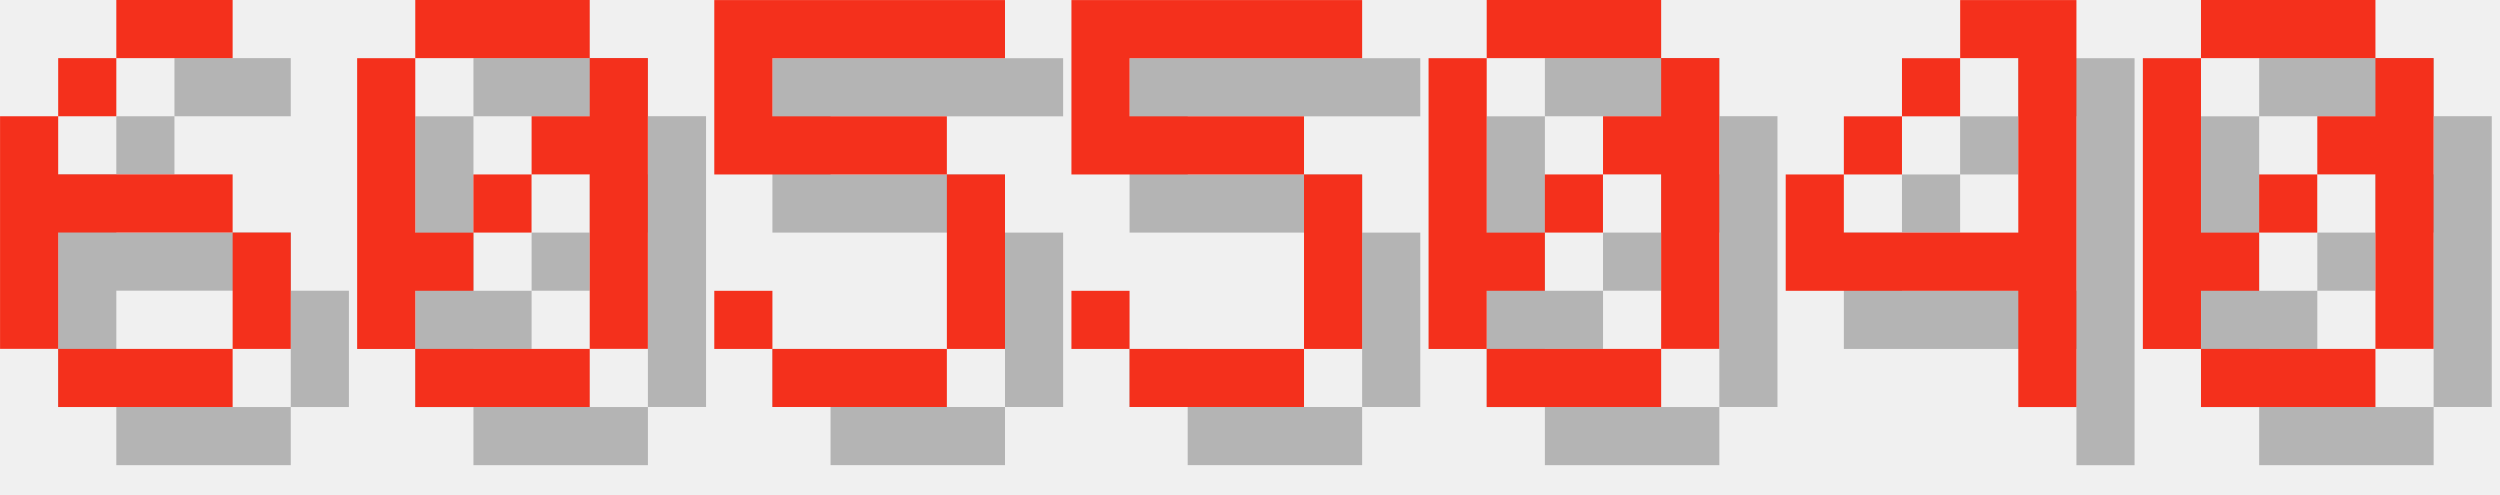
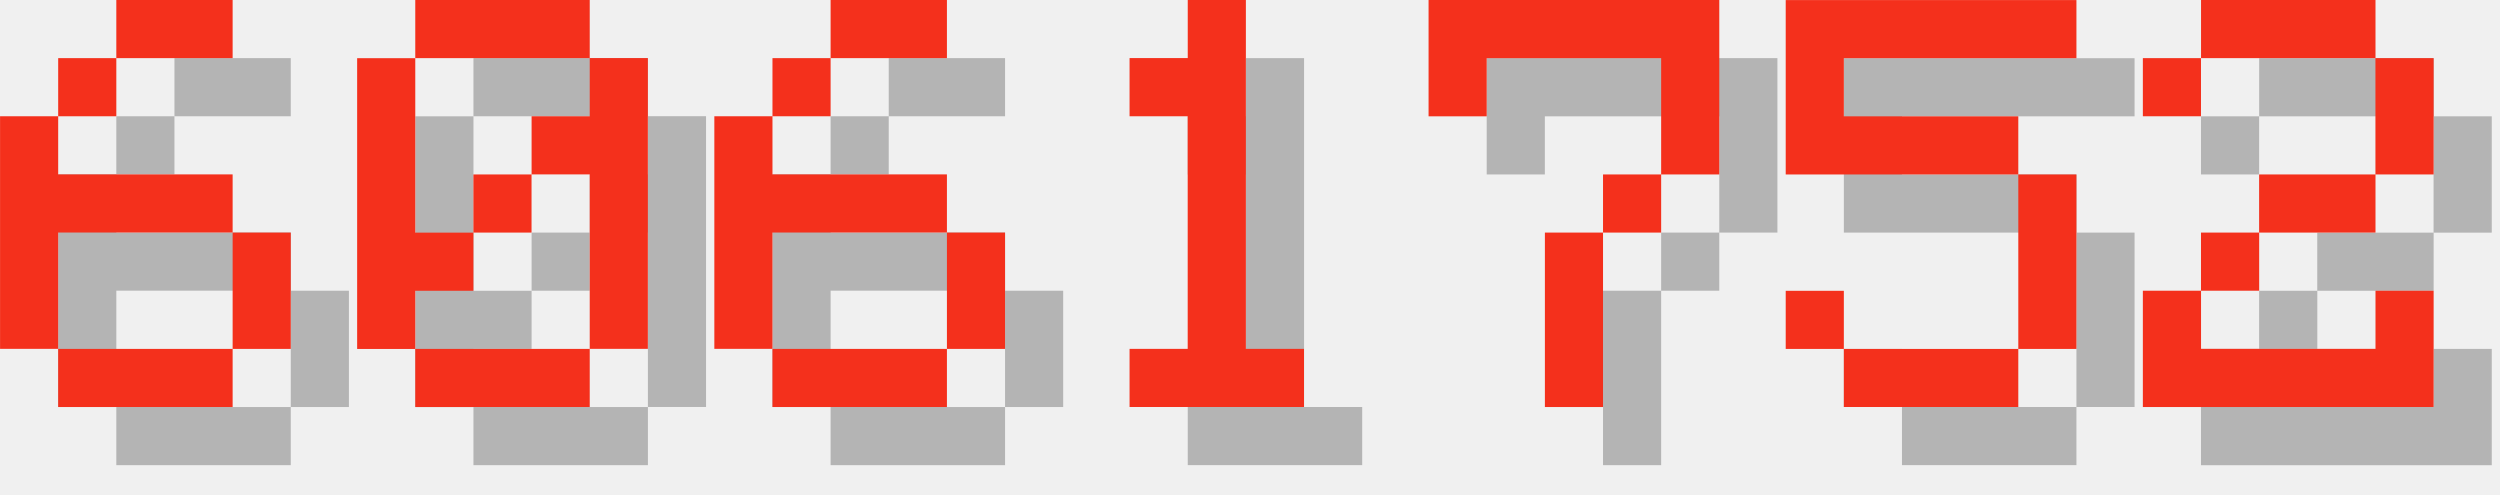
<svg xmlns="http://www.w3.org/2000/svg" version="1.1" width="182.0" height="36">
  <style>
        .text-foreground {
            fill: #F4301C;
        }
        .text-shadow {
            fill: #000000;
            fill-opacity: 0.25;
        }
    </style>
  <g class="digit" id="digit_6" transform="translate(0.0, 0), scale(4)">
    <path id="digit_6_shadow" class="text-shadow" d="m3.175 1.058v1.058h2.117v-1.058h-2.117zm0 1.058h-1.058v1.058h1.058v-1.058zm-1.058 1.058h-1.058v4.233h1.058v-2.117h3.175v-1.058h-3.175v-1.058zm3.175 2.117v2.117h1.058v-2.117h-1.058zm0 2.117h-3.175v1.058h3.175v-1.058z" fill-opacity=".5" style="paint-order:stroke fill markers" />
    <path id="digit_6_fg" class="text-foreground" d="m2.117 0v1.058h2.117v-1.058h-2.117zm0 1.058h-1.058v1.058h1.058v-1.058zm-1.058 1.058h-1.058v4.233h1.058v-2.117h3.175v-1.058h-3.175v-1.058zm3.175 2.117v2.117h1.058v-2.117h-1.058zm0 2.117h-3.175v1.058h3.175v-1.058z" fill="#fff" style="paint-order:stroke fill markers" />
  </g>
  <g class="digit" id="digit_0" transform="translate(26.0, 0), scale(4)">
    <path id="digit_0_shadow" class="text-shadow" d="m2.117 1.058v1.058h3.175v-1.058h-3.175zm3.175 1.058v1.058h-1.058v1.058h1.058v3.175h1.058v-5.292h-1.058zm0 5.292h-3.175v1.058h3.175v-1.058zm-3.175 0v-1.058h1.058v-1.058h-1.058v-3.175h-1.058v5.292h1.058zm1.058-2.117h1.058v-1.058h-1.058v1.058z" fill-opacity=".5" style="paint-order:stroke fill markers" />
    <path id="digit_0_fg" class="text-foreground" d="m1.058 0v1.058h3.175v-1.058h-3.175zm3.175 1.058v1.058h-1.058v1.058h1.058v3.175h1.058v-5.292h-1.058zm0 5.292h-3.175v1.058h3.175v-1.058zm-3.175 0v-1.058h1.058v-1.058h-1.058v-3.175h-1.058v5.292h1.058zm1.058-2.117h1.058v-1.058h-1.058v1.058z" fill="#fff" style="paint-order:stroke fill markers" />
  </g>
-   <g class="digit" id="digit_5" transform="translate(52.0, 0), scale(4)">
+   <g class="digit" id="digit_6" transform="translate(52.0, 0), scale(4)">
+     <path id="digit_6_shadow" class="text-shadow" d="m3.175 1.058v1.058h2.117v-1.058h-2.117zm0 1.058h-1.058v1.058h1.058v-1.058zm-1.058 1.058h-1.058v4.233h1.058v-2.117h3.175v-1.058h-3.175v-1.058zm3.175 2.117v2.117h1.058v-2.117h-1.058zm0 2.117h-3.175v1.058h3.175v-1.058z" fill-opacity=".5" style="paint-order:stroke fill markers" />
+     <path id="digit_6_fg" class="text-foreground" d="m2.117 0v1.058h2.117v-1.058h-2.117zm0 1.058h-1.058v1.058h1.058v-1.058zm-1.058 1.058h-1.058v4.233h1.058v-2.117h3.175v-1.058h-3.175v-1.058zm3.175 2.117v2.117h1.058v-2.117h-1.058zm0 2.117h-3.175v1.058h3.175v-1.058z" fill="#fff" style="paint-order:stroke fill markers" />
+   </g>
+   <g class="digit" id="digit_1" transform="translate(78.0, 0), scale(4)">
+     <path id="digit_1_shadow" class="text-shadow" d="m2.117 2.117v1.058h1.058v4.233h-1.058v1.058h3.175v-1.058h-1.058v-6.35h-1.058v1.058h-1.058z" fill-opacity=".5" style="paint-order:stroke fill markers" />
+     <path id="digit_1_fg" class="text-foreground" d="m1.058 1.058v1.058h1.058v4.233h-1.058v1.058h3.175v-1.058h-1.058v-6.35h-1.058v1.058h-1.058z" fill="#fff" style="paint-order:stroke fill markers" />
+   </g>
+   <g class="digit" id="digit_7" transform="translate(104.0, 0), scale(4)">
+     <path id="digit_7_shadow" class="text-shadow" d="m1.058 1.058 2e-6 2.117h1.058v-1.058h3.175v1.058l2e-7 1.058h-1.058v1.058h-1.058l4e-7 3.175 1.058 1e-7v-3.175h1.058v-1.058h1.058l5e-7 -1.058v-2.117z" fill-opacity=".5" style="paint-order:stroke fill markers" />
+     <path id="digit_7_fg" class="text-foreground" d="m0 0 2e-6 2.117h1.058v-1.058h3.175v1.058l2e-7 1.058h-1.058v1.058h-1.058l4e-7 3.175 1.058 1e-7v-3.175h1.058v-1.058h1.058l5e-7 -1.058v-2.117z" fill="#fff" style="paint-order:stroke fill markers" />
+   </g>
+   <g class="digit" id="digit_5" transform="translate(130.0, 0), scale(4)">
    <path id="digit_5_shadow" class="text-shadow" d="m1.058 1.058v3.175h4.233v3.175h-3.175v-1.058h-1.058v1.058h1.058v1.058h3.175v-1.058h1.058v-3.175h-1.058v-1.058h-3.175v-1.058h4.233v-1.058h-5.292z" fill-opacity=".5" style="paint-order:stroke fill markers" />
    <path id="digit_5_fg" class="text-foreground" d="m0 0v3.175h4.233v3.175h-3.175v-1.058h-1.058v1.058h1.058v1.058h3.175v-1.058h1.058v-3.175h-1.058v-1.058h-3.175v-1.058h4.233v-1.058h-5.292z" fill="#fff" style="paint-order:stroke fill markers" />
  </g>
-   <g class="digit" id="digit_5" transform="translate(78.0, 0), scale(4)">
-     <path id="digit_5_shadow" class="text-shadow" d="m1.058 1.058v3.175h4.233v3.175h-3.175v-1.058h-1.058v1.058h1.058v1.058h3.175v-1.058h1.058v-3.175h-1.058v-1.058h-3.175v-1.058h4.233v-1.058h-5.292z" fill-opacity=".5" style="paint-order:stroke fill markers" />
-     <path id="digit_5_fg" class="text-foreground" d="m0 0v3.175h4.233v3.175h-3.175v-1.058h-1.058v1.058h1.058v1.058h3.175v-1.058h1.058v-3.175h-1.058v-1.058h-3.175v-1.058h4.233v-1.058h-5.292z" fill="#fff" style="paint-order:stroke fill markers" />
-   </g>
-   <g class="digit" id="digit_0" transform="translate(104.0, 0), scale(4)">
-     <path id="digit_0_shadow" class="text-shadow" d="m2.117 1.058v1.058h3.175v-1.058h-3.175zm3.175 1.058v1.058h-1.058v1.058h1.058v3.175h1.058v-5.292h-1.058zm0 5.292h-3.175v1.058h3.175v-1.058zm-3.175 0v-1.058h1.058v-1.058h-1.058v-3.175h-1.058v5.292h1.058zm1.058-2.117h1.058v-1.058h-1.058v1.058z" fill-opacity=".5" style="paint-order:stroke fill markers" />
-     <path id="digit_0_fg" class="text-foreground" d="m1.058 0v1.058h3.175v-1.058h-3.175zm3.175 1.058v1.058h-1.058v1.058h1.058v3.175h1.058v-5.292h-1.058zm0 5.292h-3.175v1.058h3.175v-1.058zm-3.175 0v-1.058h1.058v-1.058h-1.058v-3.175h-1.058v5.292h1.058zm1.058-2.117h1.058v-1.058h-1.058v1.058z" fill="#fff" style="paint-order:stroke fill markers" />
-   </g>
-   <g class="digit" id="digit_4" transform="translate(130.0, 0), scale(4)">
-     <path id="digit_4_shadow" class="text-shadow" d="m4.233 1.058v1.058h1.058v3.175h-3.175v-1.058h-1.058v2.117h4.233v2.117h1.058v-7.408h-2.117zm-2.117 3.175h1.058v-1.058h-1.058v1.058zm1.058-1.058h1.058v-1.058h-1.058v1.058z" fill-opacity=".5" style="paint-order:stroke fill markers" />
-     <path id="digit_4_fg" class="text-foreground" d="m3.175 0v1.058h1.058v3.175h-3.175v-1.058h-1.058v2.117h4.233v2.117h1.058v-7.408h-2.117zm-2.117 3.175h1.058v-1.058h-1.058v1.058zm1.058-1.058h1.058v-1.058h-1.058v1.058z" fill="#fff" style="paint-order:stroke fill markers" />
-   </g>
-   <g class="digit" id="digit_0" transform="translate(156.0, 0), scale(4)">
-     <path id="digit_0_shadow" class="text-shadow" d="m2.117 1.058v1.058h3.175v-1.058h-3.175zm3.175 1.058v1.058h-1.058v1.058h1.058v3.175h1.058v-5.292h-1.058zm0 5.292h-3.175v1.058h3.175v-1.058zm-3.175 0v-1.058h1.058v-1.058h-1.058v-3.175h-1.058v5.292h1.058zm1.058-2.117h1.058v-1.058h-1.058v1.058z" fill-opacity=".5" style="paint-order:stroke fill markers" />
-     <path id="digit_0_fg" class="text-foreground" d="m1.058 0v1.058h3.175v-1.058h-3.175zm3.175 1.058v1.058h-1.058v1.058h1.058v3.175h1.058v-5.292h-1.058zm0 5.292h-3.175v1.058h3.175v-1.058zm-3.175 0v-1.058h1.058v-1.058h-1.058v-3.175h-1.058v5.292h1.058zm1.058-2.117h1.058v-1.058h-1.058v1.058z" fill="#fff" style="paint-order:stroke fill markers" />
+   <g class="digit" id="digit_2" transform="translate(156.0, 0), scale(4)">
+     <path id="digit_2_shadow" class="text-shadow" d="m1.058 2.117v1.058h1.058v-1.058h3.175v2.117h-2.117v1.058h-1.058v1.058h-1.058v2.117h5.292v-2.117h-1.058v1.058h-3.175v-1.058h1.058v-1.058h2.117v-1.058h1.058v-2.117h-1.058v-1.058h-3.175v1.058h-1.058z" fill-opacity=".5" style="paint-order:stroke fill markers" />
+     <path id="digit_2_fg" class="text-foreground" d="m0 1.058v1.058h1.058v-1.058h3.175v2.117h-2.117v1.058h-1.058v1.058h-1.058v2.117h5.292v-2.117h-1.058v1.058h-3.175v-1.058h1.058v-1.058h2.117v-1.058h1.058v-2.117h-1.058v-1.058h-3.175v1.058h-1.058z" fill="#fff" style="paint-order:stroke fill markers" />
  </g>
</svg>
